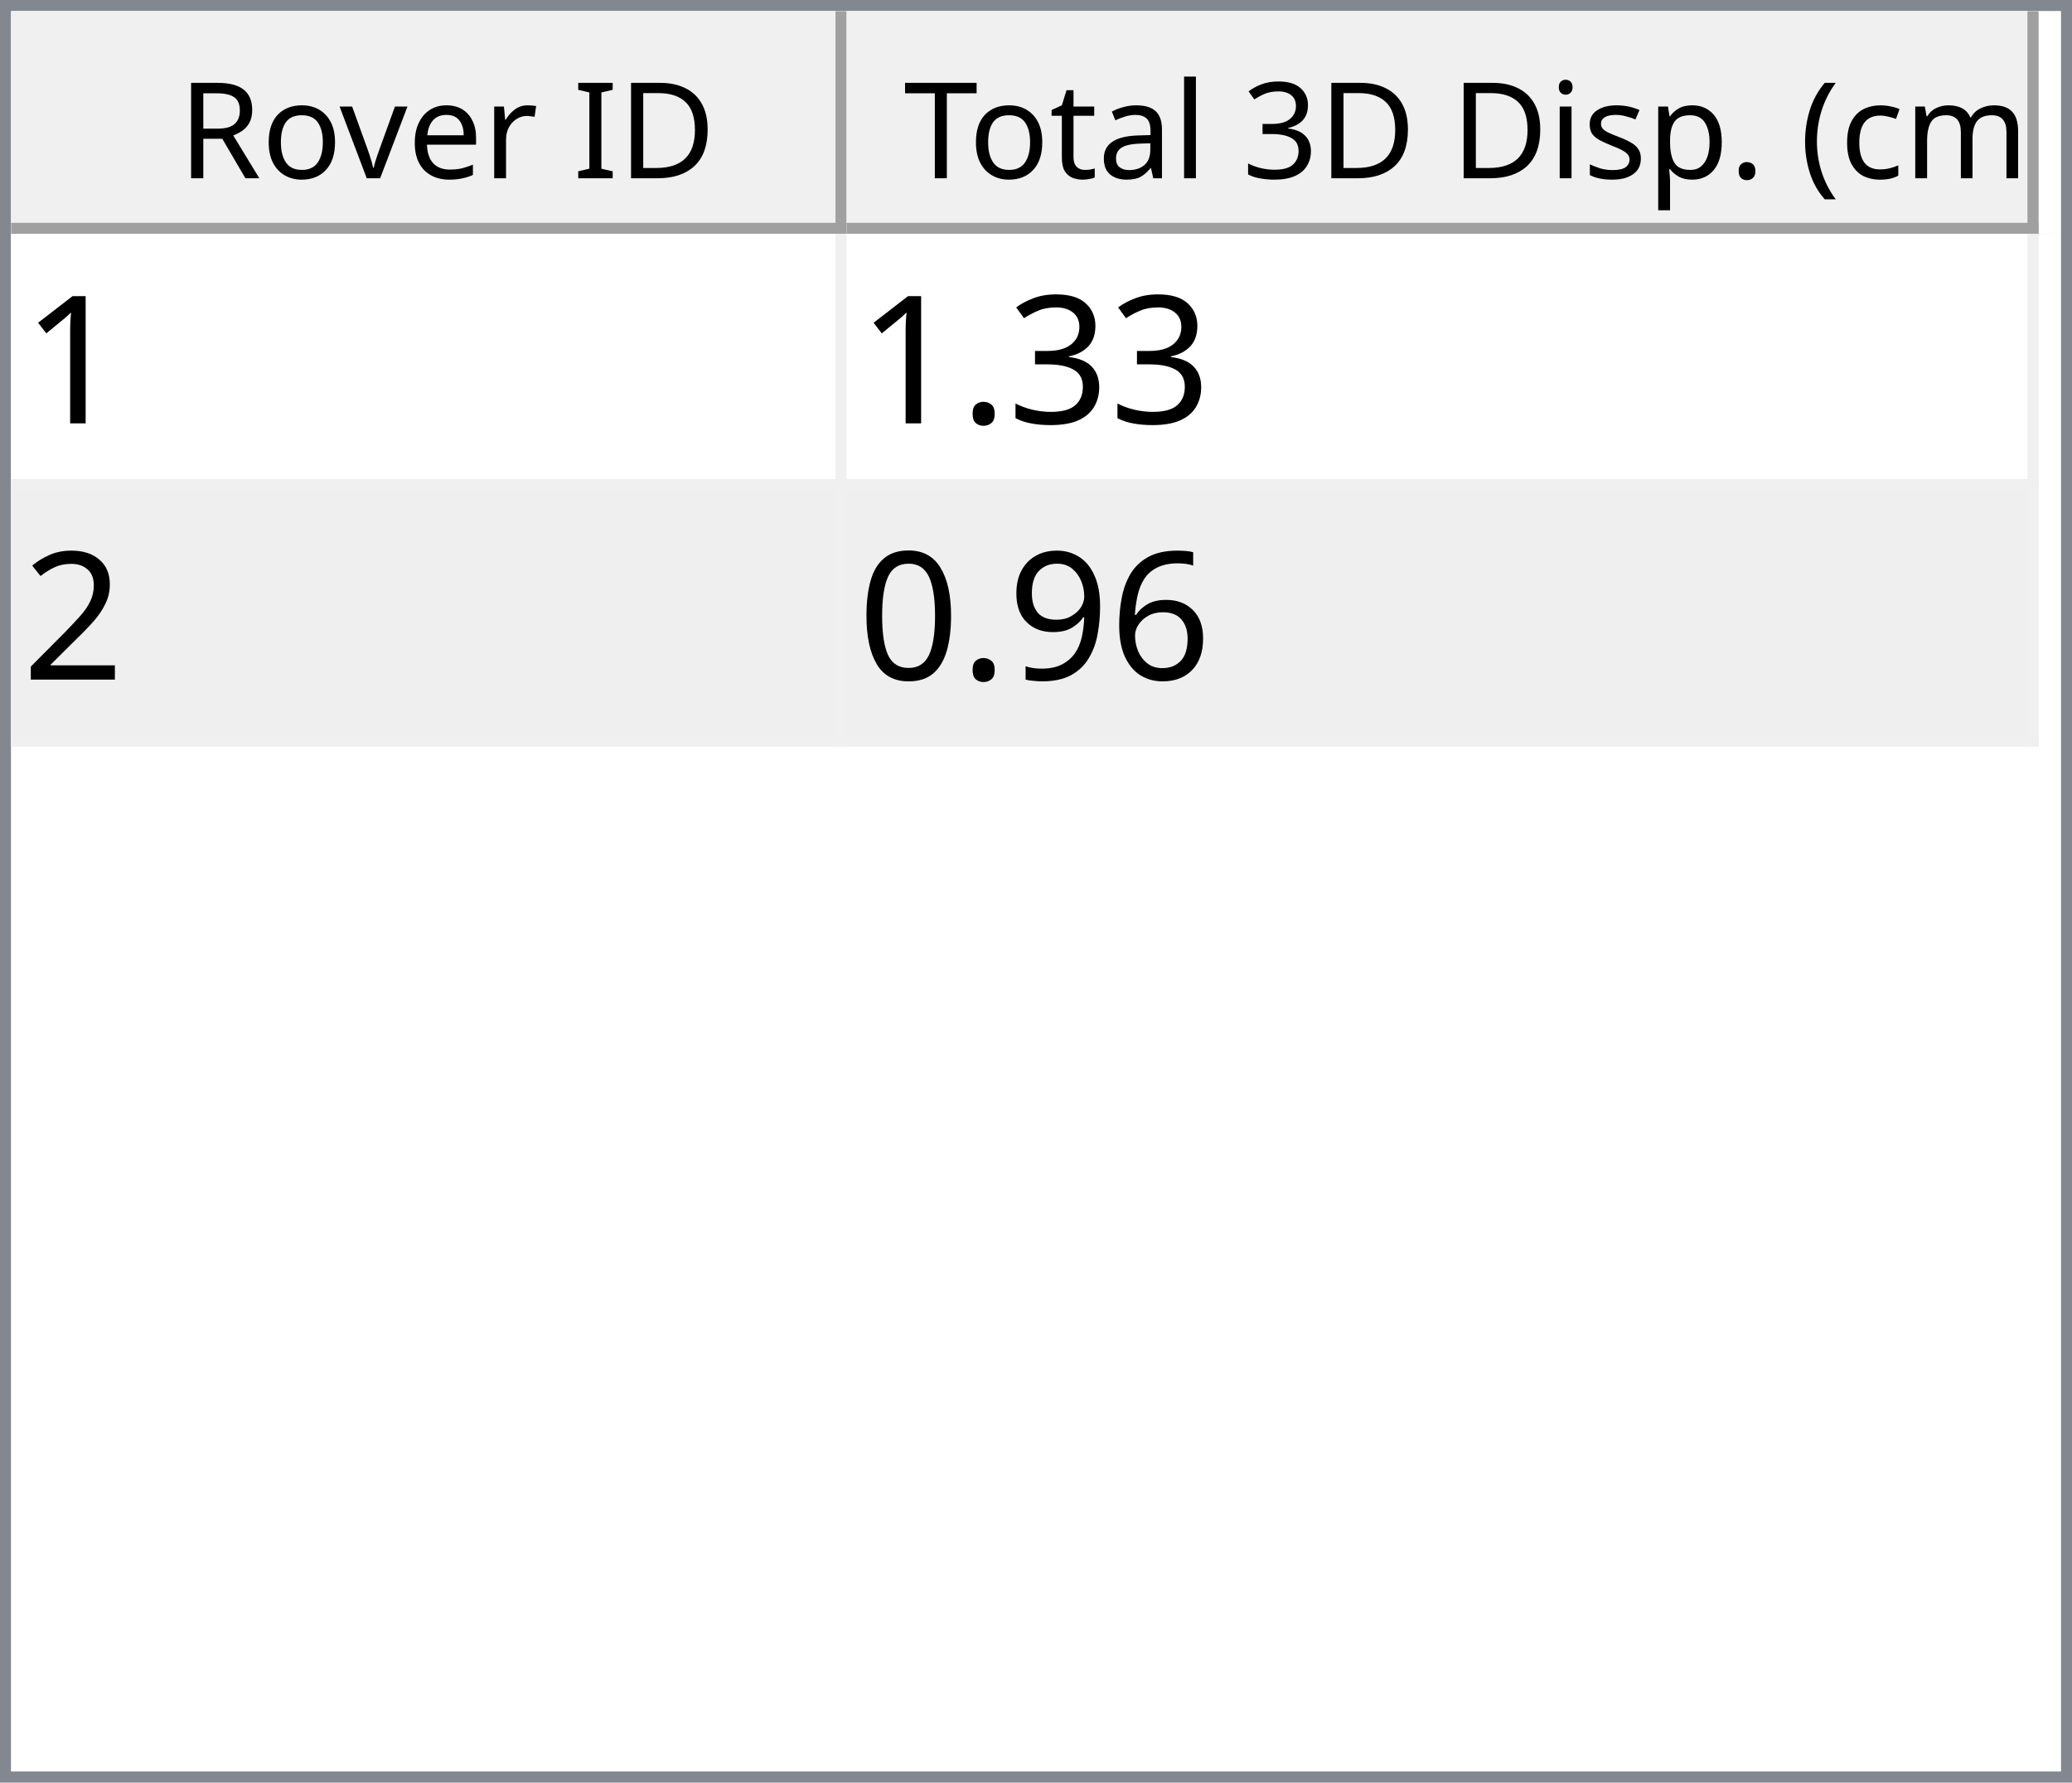
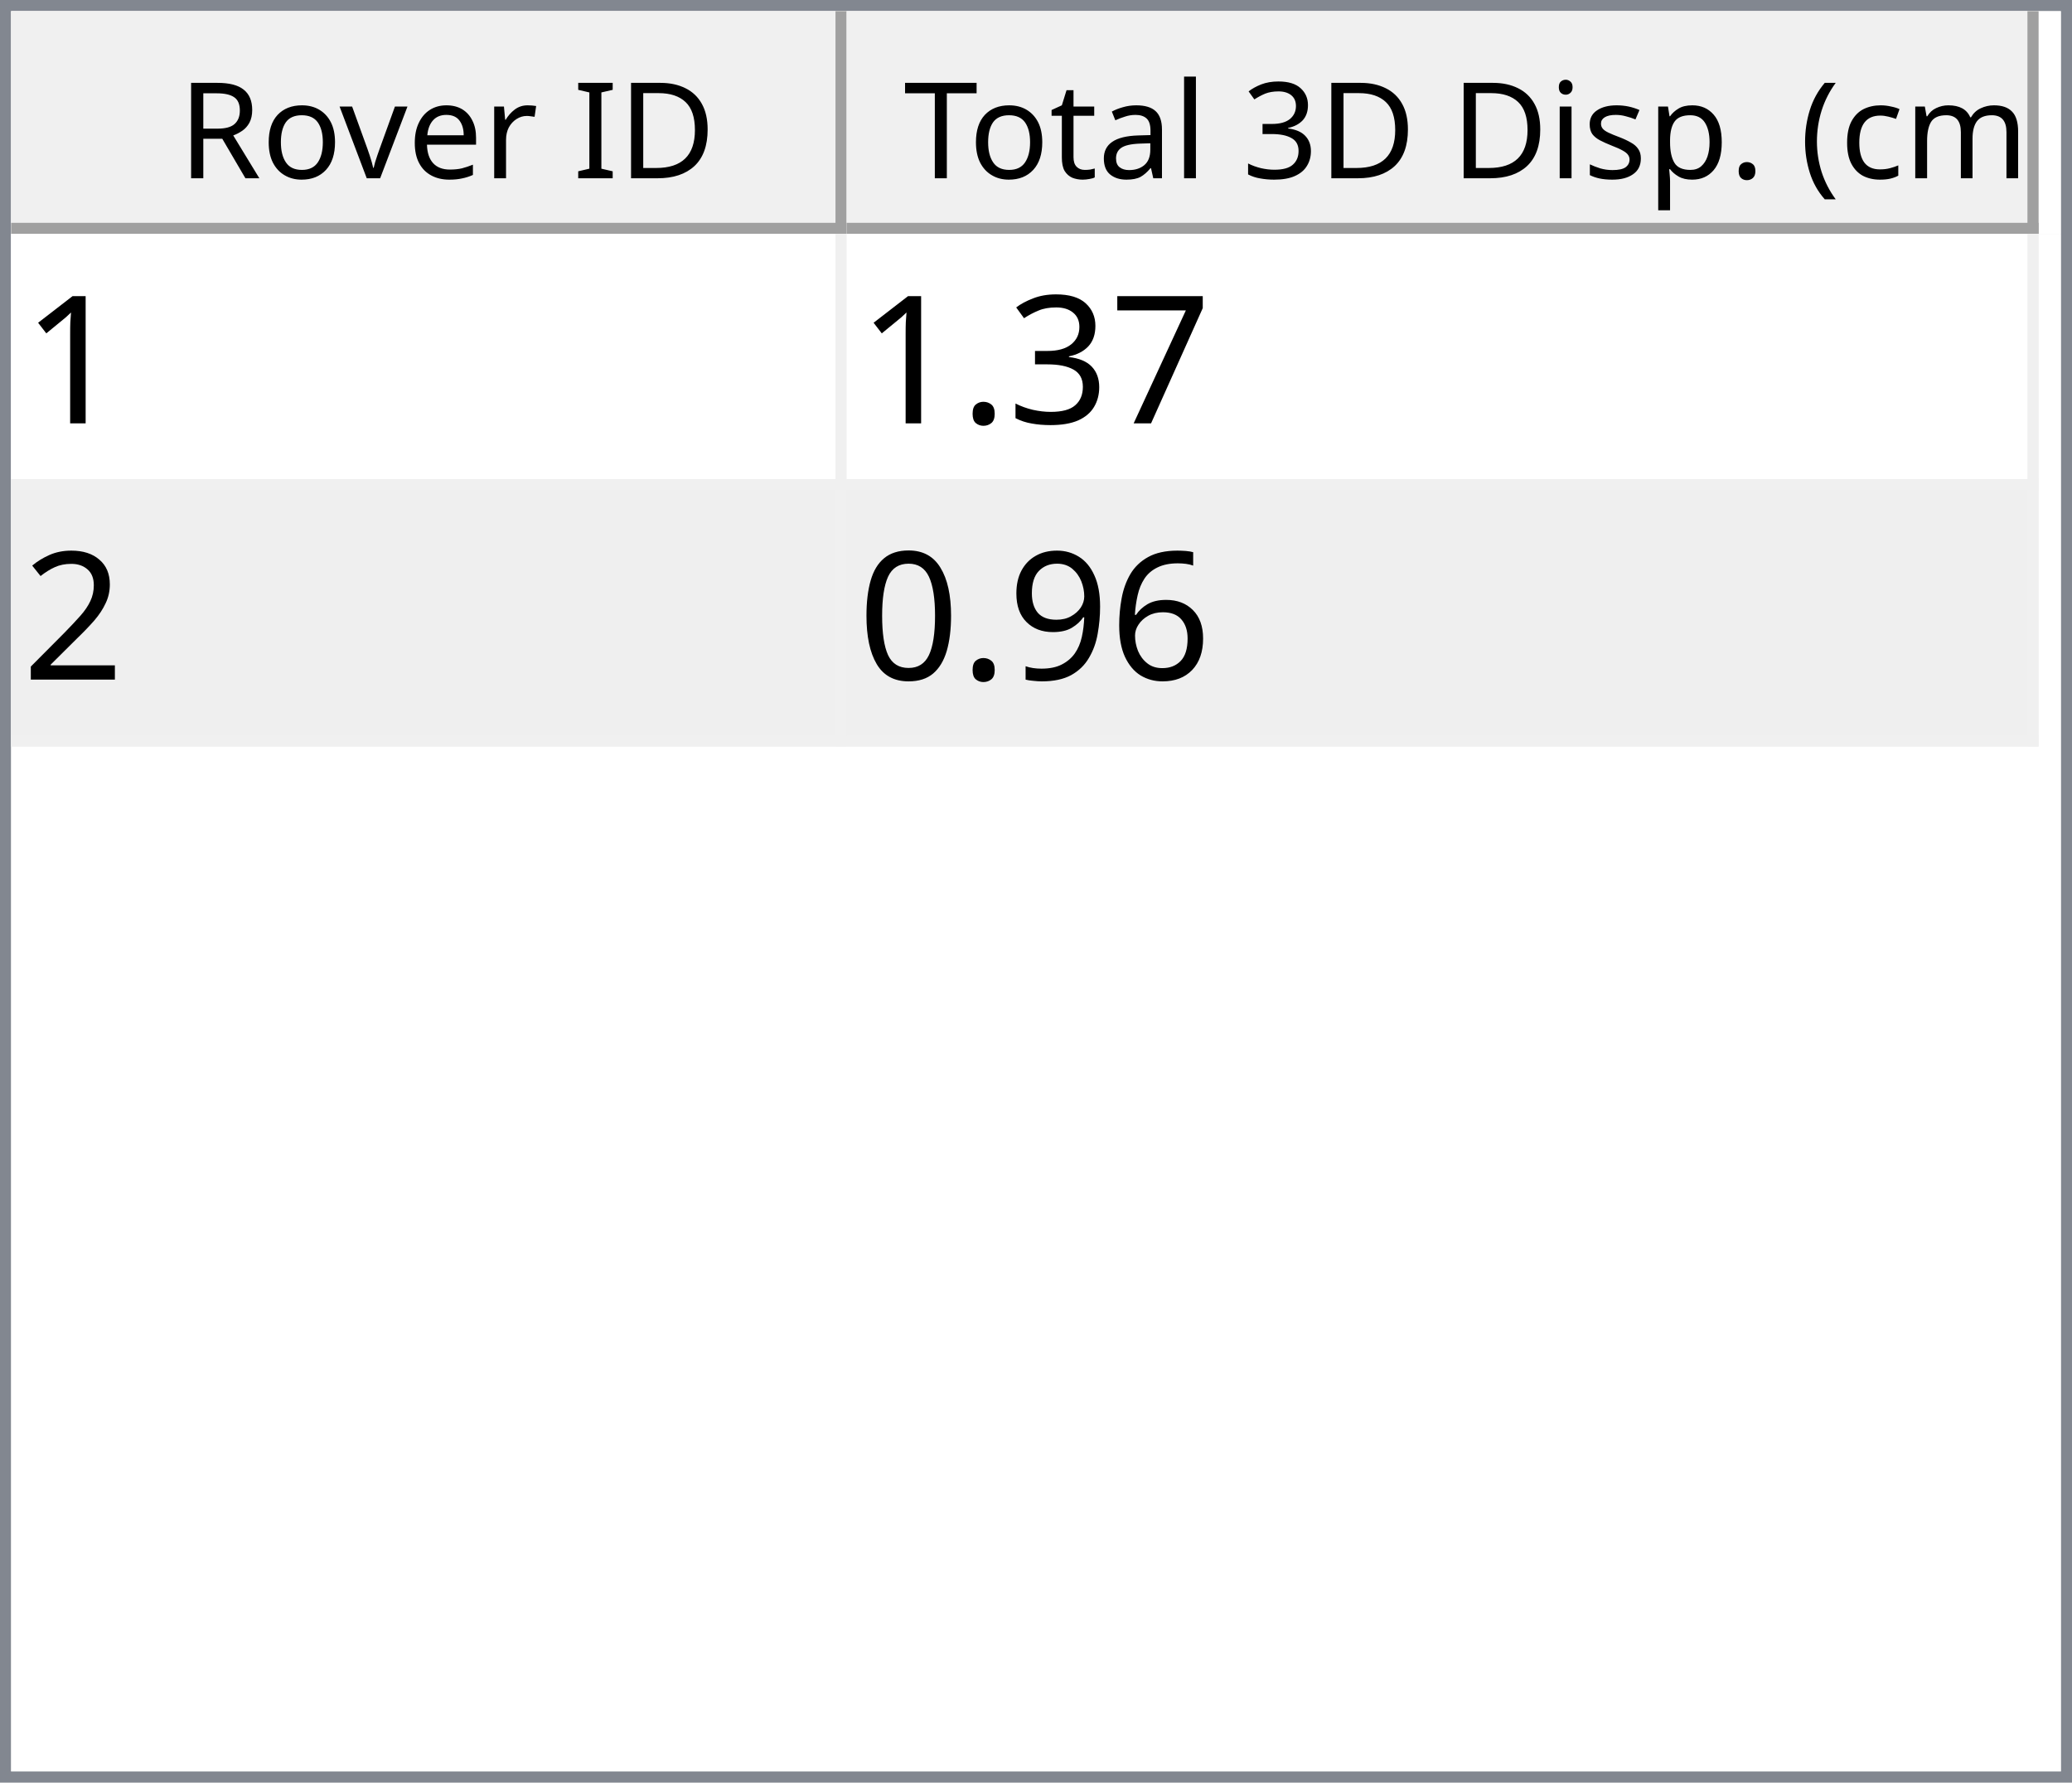
<svg xmlns="http://www.w3.org/2000/svg" style="fill-opacity:1; color-rendering:auto; color-interpolation:auto; text-rendering:auto; stroke:black; stroke-linecap:square; stroke-miterlimit:10; shape-rendering:auto; stroke-opacity:1; fill:black; stroke-dasharray:none; font-weight:normal; stroke-width:1; font-family:'Dialog'; font-style:normal; stroke-linejoin:miter; font-size:12px; stroke-dashoffset:0; image-rendering:auto;" width="186" height="160">
  <defs id="genericDefs" />
  <g>
    <defs id="defs1">
      <clipPath clipPathUnits="userSpaceOnUse" id="clipPath1">
        <path d="M0 0 L186 0 L186 160 L0 160 L0 0 Z" />
      </clipPath>
      <clipPath clipPathUnits="userSpaceOnUse" id="clipPath2">
        <path d="M0 0 L0 160 L186 160 L186 0 Z" />
      </clipPath>
      <clipPath clipPathUnits="userSpaceOnUse" id="clipPath3">
        <path d="M0 0 L0 20 L184 20 L184 0 Z" />
      </clipPath>
      <clipPath clipPathUnits="userSpaceOnUse" id="clipPath4">
        <path d="M0 0 L0 20 L75 20 L75 0 Z" />
      </clipPath>
      <clipPath clipPathUnits="userSpaceOnUse" id="clipPath5">
        <path d="M1 1 L1 19 L74 19 L74 1 Z" />
      </clipPath>
      <clipPath clipPathUnits="userSpaceOnUse" id="clipPath6">
        <path d="M0 0 L0 18 L73 18 L73 0 Z" />
      </clipPath>
      <clipPath clipPathUnits="userSpaceOnUse" id="clipPath7">
        <path d="M-0.5 -0.5 L-0.5 19.5 L74.5 19.5 L74.5 -0.5 Z" />
      </clipPath>
      <clipPath clipPathUnits="userSpaceOnUse" id="clipPath8">
        <path d="M0 0 L0 20 L107 20 L107 0 Z" />
      </clipPath>
      <clipPath clipPathUnits="userSpaceOnUse" id="clipPath9">
        <path d="M1 1 L1 19 L106 19 L106 1 Z" />
      </clipPath>
      <clipPath clipPathUnits="userSpaceOnUse" id="clipPath10">
        <path d="M0 0 L0 18 L105 18 L105 0 Z" />
      </clipPath>
      <clipPath clipPathUnits="userSpaceOnUse" id="clipPath11">
        <path d="M-0.5 -0.5 L-0.5 19.5 L106.5 19.5 L106.5 -0.5 Z" />
      </clipPath>
      <clipPath clipPathUnits="userSpaceOnUse" id="clipPath12">
        <path d="M0 0 L0 138 L184 138 L184 0 Z" />
      </clipPath>
      <clipPath clipPathUnits="userSpaceOnUse" id="clipPath13">
        <path d="M0 0 L0 46 L182 46 L182 0 Z" />
      </clipPath>
      <clipPath clipPathUnits="userSpaceOnUse" id="clipPath14">
        <path d="M-0.5 -0.5 L-0.5 45.5 L181.5 45.5 L181.5 -0.5 Z" />
      </clipPath>
      <clipPath clipPathUnits="userSpaceOnUse" id="clipPath15">
        <path d="M0 0 L0 22 L74 22 L74 0 Z" />
      </clipPath>
      <clipPath clipPathUnits="userSpaceOnUse" id="clipPath16">
        <path d="M0 0 L0 22 L106 22 L106 0 Z" />
      </clipPath>
      <font horiz-adv-x="64.551" id="font1">
        <font-face ascent="107.91" descent="25.098" units-per-em="100" style="font-style:normal; font-family:Segoe UI; font-weight:normal;" />
        <missing-glyph horiz-adv-x="64.551" d="M8.109 0 L8.109 68.266 L56.453 68.266 L56.453 0 L8.109 0 ZM15.328 7.234 L49.219 7.234 L49.219 61.031 L15.328 61.031 L15.328 7.234 Z" />
        <glyph unicode="D" horiz-adv-x="70.117" d="M9.188 0 L9.188 70.016 L28.516 70.016 Q65.531 70.016 65.531 35.891 Q65.531 19.672 55.25 9.836 Q44.969 0 27.734 0 L9.188 0 ZM17.391 62.594 L17.391 7.422 L27.828 7.422 Q41.609 7.422 49.273 14.797 Q56.938 22.172 56.938 35.688 Q56.938 62.594 28.328 62.594 L17.391 62.594 Z" />
        <glyph unicode="I" horiz-adv-x="26.611" d="M17.391 0 L9.188 0 L9.188 70.016 L17.391 70.016 L17.391 0 Z" />
        <glyph unicode=" " horiz-adv-x="27.393" d="" />
        <glyph unicode="r" horiz-adv-x="34.766" d="M34.188 41.891 Q32.078 43.5 28.125 43.5 Q23 43.5 19.555 38.672 Q16.109 33.844 16.109 25.484 L16.109 0 L8.109 0 L8.109 50 L16.109 50 L16.109 39.703 L16.312 39.703 Q18.016 44.969 21.531 47.922 Q25.047 50.875 29.391 50.875 Q32.516 50.875 34.188 50.203 L34.188 41.891 Z" />
        <glyph unicode="e" horiz-adv-x="52.295" d="M48.297 23 L12.984 23 Q13.188 14.656 17.484 10.109 Q21.781 5.562 29.297 5.562 Q37.75 5.562 44.828 11.141 L44.828 3.609 Q38.234 -1.172 27.391 -1.172 Q16.797 -1.172 10.742 5.641 Q4.688 12.453 4.688 24.812 Q4.688 36.469 11.305 43.82 Q17.922 51.172 27.734 51.172 Q37.547 51.172 42.922 44.828 Q48.297 38.484 48.297 27.203 L48.297 23 ZM40.094 29.781 Q40.047 36.719 36.75 40.578 Q33.453 44.438 27.594 44.438 Q21.922 44.438 17.969 40.383 Q14.016 36.328 13.094 29.781 L40.094 29.781 Z" />
        <glyph unicode="v" horiz-adv-x="47.9" d="M47.406 50 L27.484 0 L19.625 0 L0.688 50 L9.469 50 L22.172 13.672 Q23.578 9.672 23.922 6.688 L24.125 6.688 Q24.609 10.453 25.688 13.484 L38.969 50 L47.406 50 Z" />
        <glyph unicode="o" horiz-adv-x="58.594" d="M29 -1.172 Q17.922 -1.172 11.305 5.836 Q4.688 12.844 4.688 24.422 Q4.688 37.016 11.57 44.094 Q18.453 51.172 30.172 51.172 Q41.359 51.172 47.633 44.289 Q53.906 37.406 53.906 25.203 Q53.906 13.234 47.141 6.031 Q40.375 -1.172 29 -1.172 ZM29.594 44.438 Q21.875 44.438 17.383 39.188 Q12.891 33.938 12.891 24.703 Q12.891 15.828 17.43 10.695 Q21.969 5.562 29.594 5.562 Q37.359 5.562 41.531 10.594 Q45.703 15.625 45.703 24.906 Q45.703 34.281 41.531 39.359 Q37.359 44.438 29.594 44.438 Z" />
        <glyph unicode="R" horiz-adv-x="59.814" d="M59.375 0 L49.609 0 L37.891 19.625 Q36.281 22.359 34.766 24.289 Q33.25 26.219 31.664 27.438 Q30.078 28.656 28.25 29.219 Q26.422 29.781 24.125 29.781 L17.391 29.781 L17.391 0 L9.188 0 L9.188 70.016 L30.078 70.016 Q34.672 70.016 38.555 68.867 Q42.438 67.719 45.289 65.375 Q48.141 63.031 49.758 59.547 Q51.375 56.062 51.375 51.375 Q51.375 47.703 50.273 44.656 Q49.172 41.609 47.148 39.211 Q45.125 36.812 42.266 35.133 Q39.406 33.453 35.844 32.516 L35.844 32.328 Q37.594 31.547 38.891 30.547 Q40.188 29.547 41.359 28.18 Q42.531 26.812 43.68 25.078 Q44.828 23.344 46.234 21.047 L59.375 0 ZM17.391 62.594 L17.391 37.203 L28.516 37.203 Q31.594 37.203 34.203 38.133 Q36.812 39.062 38.719 40.797 Q40.625 42.531 41.703 45.047 Q42.781 47.562 42.781 50.688 Q42.781 56.297 39.141 59.445 Q35.5 62.594 28.609 62.594 L17.391 62.594 Z" />
        <glyph unicode=")" horiz-adv-x="30.176" d="M8.297 -15.922 L1.172 -15.922 Q16.406 2.344 16.406 26.812 Q16.406 51.469 1.078 70.016 L8.297 70.016 Q23.531 52.156 23.531 26.703 Q23.531 1.375 8.297 -15.922 Z" />
        <glyph unicode="m" horiz-adv-x="86.133" d="M79.109 0 L71.094 0 L71.094 28.719 Q71.094 37.016 68.531 40.727 Q65.969 44.438 59.906 44.438 Q54.781 44.438 51.195 39.75 Q47.609 35.062 47.609 28.516 L47.609 0 L39.594 0 L39.594 29.688 Q39.594 44.438 28.219 44.438 Q22.953 44.438 19.531 40.016 Q16.109 35.594 16.109 28.516 L16.109 0 L8.109 0 L8.109 50 L16.109 50 L16.109 42.094 L16.312 42.094 Q21.625 51.172 31.844 51.172 Q36.969 51.172 40.773 48.312 Q44.578 45.453 46 40.828 Q51.562 51.172 62.594 51.172 Q79.109 51.172 79.109 30.812 L79.109 0 Z" />
        <glyph unicode="c" horiz-adv-x="46.191" d="M42.188 2.297 Q36.422 -1.172 28.516 -1.172 Q17.828 -1.172 11.258 5.789 Q4.688 12.75 4.688 23.828 Q4.688 36.188 11.766 43.68 Q18.844 51.172 30.672 51.172 Q37.25 51.172 42.281 48.734 L42.281 40.531 Q36.719 44.438 30.375 44.438 Q22.703 44.438 17.797 38.945 Q12.891 33.453 12.891 24.516 Q12.891 15.719 17.508 10.641 Q22.125 5.562 29.891 5.562 Q36.422 5.562 42.188 9.906 L42.188 2.297 Z" />
        <glyph unicode="(" horiz-adv-x="30.176" d="M29.109 -15.922 L21.969 -15.922 Q6.844 1.375 6.844 26.703 Q6.844 52.156 21.969 70.016 L29.203 70.016 Q13.875 51.469 13.875 26.812 Q13.875 2.344 29.109 -15.922 Z" />
        <glyph unicode="." horiz-adv-x="21.68" d="M10.891 -1.078 Q8.641 -1.078 7.055 0.539 Q5.469 2.156 5.469 4.391 Q5.469 6.641 7.055 8.273 Q8.641 9.906 10.891 9.906 Q13.188 9.906 14.797 8.273 Q16.406 6.641 16.406 4.391 Q16.406 2.156 14.797 0.539 Q13.188 -1.078 10.891 -1.078 Z" />
        <glyph unicode="p" horiz-adv-x="58.789" d="M16.312 7.234 L16.109 7.234 L16.109 -23 L8.109 -23 L8.109 50 L16.109 50 L16.109 41.219 L16.312 41.219 Q22.219 51.172 33.594 51.172 Q43.266 51.172 48.688 44.461 Q54.109 37.75 54.109 26.469 Q54.109 13.922 48 6.375 Q41.891 -1.172 31.297 -1.172 Q21.578 -1.172 16.312 7.234 ZM16.109 27.391 L16.109 20.406 Q16.109 14.203 20.141 9.883 Q24.172 5.562 30.375 5.562 Q37.641 5.562 41.773 11.133 Q45.906 16.703 45.906 26.609 Q45.906 34.969 42.047 39.703 Q38.188 44.438 31.594 44.438 Q24.609 44.438 20.359 39.578 Q16.109 34.719 16.109 27.391 Z" />
        <glyph unicode="s" horiz-adv-x="42.432" d="M5.078 1.812 L5.078 10.406 Q11.625 5.562 19.484 5.562 Q30.031 5.562 30.031 12.594 Q30.031 14.594 29.125 15.992 Q28.219 17.391 26.68 18.461 Q25.141 19.531 23.07 20.383 Q21 21.234 18.609 22.172 Q15.281 23.484 12.766 24.828 Q10.25 26.172 8.57 27.859 Q6.891 29.547 6.031 31.695 Q5.172 33.844 5.172 36.719 Q5.172 40.234 6.789 42.945 Q8.406 45.656 11.086 47.484 Q13.766 49.312 17.211 50.242 Q20.656 51.172 24.312 51.172 Q30.812 51.172 35.938 48.922 L35.938 40.828 Q30.422 44.438 23.25 44.438 Q21 44.438 19.195 43.922 Q17.391 43.406 16.094 42.477 Q14.797 41.547 14.086 40.258 Q13.375 38.969 13.375 37.406 Q13.375 35.453 14.086 34.133 Q14.797 32.812 16.164 31.789 Q17.531 30.766 19.484 29.938 Q21.438 29.109 23.922 28.125 Q27.25 26.859 29.883 25.516 Q32.516 24.172 34.375 22.484 Q36.234 20.797 37.234 18.602 Q38.234 16.406 38.234 13.375 Q38.234 9.672 36.602 6.938 Q34.969 4.203 32.234 2.398 Q29.5 0.594 25.93 -0.289 Q22.359 -1.172 18.453 -1.172 Q10.75 -1.172 5.078 1.812 Z" />
        <glyph unicode="i" horiz-adv-x="24.219" d="M12.203 62.703 Q10.062 62.703 8.547 64.164 Q7.031 65.625 7.031 67.875 Q7.031 70.125 8.547 71.609 Q10.062 73.094 12.203 73.094 Q14.406 73.094 15.945 71.609 Q17.484 70.125 17.484 67.875 Q17.484 65.719 15.945 64.211 Q14.406 62.703 12.203 62.703 ZM16.109 0 L8.109 0 L8.109 50 L16.109 50 L16.109 0 Z" />
        <glyph unicode="3" horiz-adv-x="53.906" d="M46.531 19.828 Q46.531 15.094 44.75 11.211 Q42.969 7.328 39.719 4.57 Q36.469 1.812 31.93 0.297 Q27.391 -1.219 21.922 -1.219 Q11.922 -1.219 6 2.594 L6 11.188 Q13.094 5.609 22.219 5.609 Q25.875 5.609 28.828 6.539 Q31.781 7.469 33.906 9.227 Q36.031 10.984 37.18 13.477 Q38.328 15.969 38.328 19.094 Q38.328 32.812 18.797 32.812 L12.984 32.812 L12.984 39.594 L18.5 39.594 Q35.797 39.594 35.797 52.484 Q35.797 64.406 22.609 64.406 Q15.188 64.406 8.688 59.422 L8.688 67.188 Q15.375 71.188 24.609 71.188 Q29 71.188 32.57 69.969 Q36.141 68.75 38.68 66.555 Q41.219 64.359 42.609 61.281 Q44 58.203 44 54.5 Q44 40.672 30.031 36.719 L30.031 36.531 Q33.594 36.141 36.625 34.797 Q39.656 33.453 41.852 31.305 Q44.047 29.156 45.289 26.25 Q46.531 23.344 46.531 19.828 Z" />
        <glyph unicode="l" horiz-adv-x="24.219" d="M16.109 0 L8.109 0 L8.109 74.031 L16.109 74.031 L16.109 0 Z" />
        <glyph unicode="a" horiz-adv-x="50.879" d="M43.891 0 L35.891 0 L35.891 7.812 L35.688 7.812 Q30.469 -1.172 20.312 -1.172 Q12.844 -1.172 8.617 2.781 Q4.391 6.734 4.391 13.281 Q4.391 27.297 20.906 29.594 L35.891 31.688 Q35.891 44.438 25.594 44.438 Q16.547 44.438 9.281 38.281 L9.281 46.484 Q16.656 51.172 26.266 51.172 Q43.891 51.172 43.891 32.516 L43.891 0 ZM35.891 25.297 L23.828 23.641 Q18.266 22.859 15.43 20.875 Q12.594 18.891 12.594 13.875 Q12.594 10.203 15.211 7.883 Q17.828 5.562 22.172 5.562 Q28.125 5.562 32.008 9.742 Q35.891 13.922 35.891 20.312 L35.891 25.297 Z" />
        <glyph unicode="t" horiz-adv-x="33.887" d="M31.297 0.484 Q28.469 -1.078 23.828 -1.078 Q10.688 -1.078 10.688 13.578 L10.688 43.172 L2.094 43.172 L2.094 50 L10.688 50 L10.688 62.203 L18.703 64.797 L18.703 50 L31.297 50 L31.297 43.172 L18.703 43.172 L18.703 14.984 Q18.703 9.969 20.414 7.82 Q22.125 5.672 26.078 5.672 Q29.109 5.672 31.297 7.328 L31.297 0.484 Z" />
        <glyph unicode="T" horiz-adv-x="52.393" d="M50.594 62.594 L30.375 62.594 L30.375 0 L22.172 0 L22.172 62.594 L2 62.594 L2 70.016 L50.594 70.016 L50.594 62.594 Z" />
      </font>
      <font horiz-adv-x="75.0" id="font2">
        <font-face ascent="100.537" descent="21.973" units-per-em="100" style="font-style:normal; font-family:sans-serif; font-weight:normal;" />
        <missing-glyph horiz-adv-x="75.0" d="M12.5 0 L12.5 62.5 L62.5 62.5 L62.5 0 L12.5 0 ZM14.062 1.562 L60.938 1.562 L60.938 60.938 L14.062 60.938 L14.062 1.562 Z" />
        <glyph unicode="1" horiz-adv-x="55.615" d="M37.25 0 L28.469 0 L28.469 56 Q25.297 52.984 20.141 49.953 Q14.984 46.922 10.891 45.406 L10.891 53.906 Q18.266 57.375 23.781 62.305 Q29.297 67.234 31.594 71.875 L37.25 71.875 L37.25 0 Z" />
+         <glyph unicode="7" horiz-adv-x="55.615" d="M4.734 62.203 L4.734 70.656 L51.078 70.656 L51.078 63.812 Q44.234 56.547 37.523 44.484 Q30.812 32.422 27.156 19.672 Q24.516 10.688 23.781 0 L14.75 0 Q14.891 8.453 18.062 20.414 Q21.234 32.375 27.172 43.484 Q33.109 54.594 39.797 62.203 L4.734 62.203 Z" />
        <glyph unicode="3" horiz-adv-x="55.615" d="M4.203 18.891 L12.984 20.062 Q14.5 12.594 18.141 9.297 Q21.781 6 27 6 Q33.203 6 37.477 10.297 Q41.75 14.594 41.75 20.953 Q41.75 27 37.797 30.93 Q33.844 34.859 27.734 34.859 Q25.25 34.859 21.531 33.891 L22.516 41.609 Q23.391 41.5 23.922 41.5 Q29.547 41.5 34.039 44.43 Q38.531 47.359 38.531 53.469 Q38.531 58.297 35.258 61.477 Q31.984 64.656 26.812 64.656 Q21.688 64.656 18.266 61.43 Q14.844 58.203 13.875 51.766 L5.078 53.328 Q6.688 62.156 12.398 67.016 Q18.109 71.875 26.609 71.875 Q32.469 71.875 37.398 69.359 Q42.328 66.844 44.945 62.5 Q47.562 58.156 47.562 53.266 Q47.562 48.641 45.07 44.828 Q42.578 41.016 37.703 38.766 Q44.047 37.312 47.562 32.695 Q51.078 28.078 51.078 21.141 Q51.078 11.766 44.242 5.25 Q37.406 -1.266 26.953 -1.266 Q17.531 -1.266 11.305 4.352 Q5.078 9.969 4.203 18.891 Z" />
        <glyph unicode="." horiz-adv-x="27.783" d="M9.078 0 L9.078 10.016 L19.094 10.016 L19.094 0 L9.078 0 Z" />
        <glyph unicode="2" horiz-adv-x="55.615" d="M50.344 8.453 L50.344 0 L3.031 0 Q2.938 3.172 4.047 6.109 Q5.859 10.938 9.836 15.625 Q13.812 20.312 21.344 26.469 Q33.016 36.031 37.117 41.625 Q41.219 47.219 41.219 52.203 Q41.219 57.422 37.477 61.008 Q33.734 64.594 27.734 64.594 Q21.391 64.594 17.578 60.789 Q13.766 56.984 13.719 50.25 L4.688 51.172 Q5.609 61.281 11.664 66.578 Q17.719 71.875 27.938 71.875 Q38.234 71.875 44.242 66.164 Q50.25 60.453 50.25 52 Q50.25 47.703 48.492 43.555 Q46.734 39.406 42.656 34.812 Q38.578 30.219 29.109 22.219 Q21.188 15.578 18.945 13.211 Q16.703 10.844 15.234 8.453 L50.344 8.453 Z" />
        <glyph unicode="6" horiz-adv-x="55.615" d="M49.75 54.047 L41.016 53.375 Q39.844 58.547 37.703 60.891 Q34.125 64.656 28.906 64.656 Q24.703 64.656 21.531 62.312 Q17.391 59.281 14.992 53.469 Q12.594 47.656 12.5 36.922 Q15.672 41.75 20.266 44.094 Q24.859 46.438 29.891 46.438 Q38.672 46.438 44.852 39.969 Q51.031 33.5 51.031 23.25 Q51.031 16.5 48.125 10.719 Q45.219 4.938 40.141 1.859 Q35.062 -1.219 28.609 -1.219 Q17.625 -1.219 10.695 6.859 Q3.766 14.938 3.766 33.5 Q3.766 54.25 11.422 63.672 Q18.109 71.875 29.438 71.875 Q37.891 71.875 43.289 67.141 Q48.688 62.406 49.75 54.047 ZM13.875 23.188 Q13.875 18.656 15.797 14.508 Q17.719 10.359 21.188 8.18 Q24.656 6 28.469 6 Q34.031 6 38.039 10.492 Q42.047 14.984 42.047 22.703 Q42.047 30.125 38.086 34.398 Q34.125 38.672 28.125 38.672 Q22.172 38.672 18.023 34.398 Q13.875 30.125 13.875 23.188 Z" />
        <glyph unicode="9" horiz-adv-x="55.615" d="M5.469 16.547 L13.922 17.328 Q14.984 11.375 18.016 8.688 Q21.047 6 25.781 6 Q29.828 6 32.883 7.859 Q35.938 9.719 37.891 12.82 Q39.844 15.922 41.164 21.195 Q42.484 26.469 42.484 31.938 Q42.484 32.516 42.438 33.688 Q39.797 29.5 35.234 26.883 Q30.672 24.266 25.344 24.266 Q16.453 24.266 10.305 30.711 Q4.156 37.156 4.156 47.703 Q4.156 58.594 10.578 65.234 Q17 71.875 26.656 71.875 Q33.641 71.875 39.43 68.117 Q45.219 64.359 48.219 57.398 Q51.219 50.438 51.219 37.25 Q51.219 23.531 48.242 15.406 Q45.266 7.281 39.383 3.031 Q33.5 -1.219 25.594 -1.219 Q17.188 -1.219 11.867 3.445 Q6.547 8.109 5.469 16.547 ZM41.453 48.141 Q41.453 55.719 37.43 60.156 Q33.406 64.594 27.734 64.594 Q21.875 64.594 17.531 59.812 Q13.188 55.031 13.188 47.406 Q13.188 40.578 17.312 36.305 Q21.438 32.031 27.484 32.031 Q33.594 32.031 37.523 36.305 Q41.453 40.578 41.453 48.141 Z" />
        <glyph unicode="0" horiz-adv-x="55.615" d="M4.156 35.297 Q4.156 48 6.766 55.742 Q9.375 63.484 14.523 67.68 Q19.672 71.875 27.484 71.875 Q33.25 71.875 37.594 69.555 Q41.938 67.234 44.773 62.867 Q47.609 58.5 49.219 52.227 Q50.828 45.953 50.828 35.297 Q50.828 22.703 48.242 14.969 Q45.656 7.234 40.508 3.008 Q35.359 -1.219 27.484 -1.219 Q17.141 -1.219 11.234 6.203 Q4.156 15.141 4.156 35.297 ZM13.188 35.297 Q13.188 17.672 17.312 11.836 Q21.438 6 27.484 6 Q33.547 6 37.672 11.859 Q41.797 17.719 41.797 35.297 Q41.797 52.984 37.672 58.789 Q33.547 64.594 27.391 64.594 Q21.344 64.594 17.719 59.469 Q13.188 52.938 13.188 35.297 Z" />
      </font>
    </defs>
    <g style="fill:white; stroke:white;">
      <rect x="0" y="0" width="186" style="clip-path:url(#clipPath1); stroke:none;" height="160" />
    </g>
    <g style="fill:white; text-rendering:optimizeSpeed; color-rendering:optimizeSpeed; image-rendering:optimizeSpeed; shape-rendering:crispEdges; stroke:white; color-interpolation:sRGB;">
      <rect x="0" width="186" height="160" y="0" style="stroke:none;" />
      <path style="stroke:none;" d="M0 160 L186 160 L186 0 L0 0 Z" />
    </g>
    <g style="fill:rgb(240,240,240); font-family:'Segoe UI'; stroke:rgb(240,240,240);">
      <rect x="0" y="0" width="186" style="clip-path:url(#clipPath2); stroke:none;" height="160" />
    </g>
    <g style="fill:rgb(130,135,144); font-family:'Segoe UI'; stroke:rgb(130,135,144);">
      <path d="M0 0 L186 0 L186 160 L0 160 L0 0 ZM1 1 L185 1 L185 159 L1 159 L1 1 Z" style="fill-rule:evenodd; clip-path:url(#clipPath2); stroke:none;" />
    </g>
    <g style="fill:white; font-family:'Segoe UI'; stroke:white;" transform="translate(1,1)">
      <rect x="0" y="0" width="184" style="clip-path:url(#clipPath3); stroke:none;" height="20" />
    </g>
    <g style="fill:rgb(240,240,240); font-family:'Segoe UI'; stroke:rgb(240,240,240);" transform="translate(1,1)">
      <rect x="0" y="0" width="75" style="clip-path:url(#clipPath4); stroke:none;" height="20" />
    </g>
    <g style="font-family:'Segoe UI';" transform="translate(2,2)">
      <text x="14" xml:space="preserve" y="14" style="clip-path:url(#clipPath6); stroke:none;">Rover ID</text>
    </g>
    <g style="fill:rgb(160,160,160); font-family:'Segoe UI'; stroke:rgb(160,160,160); stroke-linejoin:bevel;" transform="translate(1.5,1.5)">
      <line x1="74" x2="74" y1="0" style="fill:none; clip-path:url(#clipPath7);" y2="19" />
    </g>
    <g style="fill:rgb(160,160,160); font-family:'Segoe UI'; stroke:rgb(160,160,160); stroke-linejoin:bevel;" transform="matrix(1,0,0,1,1,1) translate(0.5,0.5)">
      <line x1="0" x2="74" y1="19" style="fill:none; clip-path:url(#clipPath7);" y2="19" />
    </g>
    <g style="fill:rgb(240,240,240); font-family:'Segoe UI'; stroke:rgb(240,240,240);" transform="translate(76,1)">
      <rect x="0" y="0" width="107" style="clip-path:url(#clipPath8); stroke:none;" height="20" />
    </g>
    <g style="font-family:'Segoe UI';" transform="translate(77,2)">
      <text x="1" xml:space="preserve" y="14" style="clip-path:url(#clipPath10); stroke:none;"> Total 3D Disp. (cm)</text>
    </g>
    <g style="fill:rgb(160,160,160); font-family:'Segoe UI'; stroke:rgb(160,160,160); stroke-linejoin:bevel;" transform="translate(76.5,1.5)">
      <line x1="106" x2="106" y1="0" style="fill:none; clip-path:url(#clipPath11);" y2="19" />
    </g>
    <g style="fill:rgb(160,160,160); font-family:'Segoe UI'; stroke:rgb(160,160,160); stroke-linejoin:bevel;" transform="matrix(1,0,0,1,76,1) translate(0.5,0.5)">
      <line x1="0" x2="106" y1="19" style="fill:none; clip-path:url(#clipPath11);" y2="19" />
    </g>
    <g style="fill:white; font-family:'Segoe UI'; stroke:white;" transform="translate(1,21)">
      <rect x="0" y="0" width="184" style="clip-path:url(#clipPath12); stroke:none;" height="138" />
    </g>
    <g style="fill:rgb(240,240,240); font-size:16px; font-family:sans-serif; stroke:rgb(240,240,240);" transform="translate(1,21)">
      <rect x="0" y="0" width="182" style="clip-path:url(#clipPath13); stroke:none;" height="46" />
      <line transform="translate(0.5,0.5)" x1="0" x2="181" y1="22" style="clip-path:url(#clipPath14); fill:none; stroke-linejoin:bevel;" y2="22" />
    </g>
    <g transform="matrix(1,0,0,1,1,21) translate(0.5,0.5)" style="fill:rgb(240,240,240); font-size:16px; font-family:sans-serif; stroke:rgb(240,240,240); stroke-linejoin:bevel;">
      <line x1="0" x2="181" y1="45" style="fill:none; clip-path:url(#clipPath14);" y2="45" />
    </g>
    <g transform="matrix(1,0,0,1,1,21) translate(0.5,0.5)" style="fill:rgb(240,240,240); font-size:16px; font-family:sans-serif; stroke:rgb(240,240,240); stroke-linejoin:bevel;">
      <line x1="74" x2="74" y1="0" style="fill:none; clip-path:url(#clipPath14);" y2="45" />
    </g>
    <g transform="matrix(1,0,0,1,1,21) translate(0.5,0.5)" style="fill:rgb(240,240,240); font-size:16px; font-family:sans-serif; stroke:rgb(240,240,240); stroke-linejoin:bevel;">
      <line x1="181" x2="181" y1="0" style="fill:none; clip-path:url(#clipPath14);" y2="45" />
    </g>
    <g style="fill:white; font-size:16px; font-family:sans-serif; stroke:white;" transform="matrix(1,0,0,1,1,21)">
      <rect x="0" y="0" width="74" style="clip-path:url(#clipPath15); stroke:none;" height="22" />
      <text x="1" y="17" style="fill:black; clip-path:url(#clipPath15); stroke:none;" xml:space="preserve">1</text>
    </g>
    <g style="fill:white; font-size:16px; font-family:sans-serif; stroke:white;" transform="matrix(1,0,0,1,1,21) translate(75,0)">
      <rect x="0" y="0" width="106" style="clip-path:url(#clipPath16); stroke:none;" height="22" />
-       <text x="1" y="17" style="fill:black; clip-path:url(#clipPath16); stroke:none;" xml:space="preserve">1.33</text>
+       <text x="1" y="17" style="fill:black; clip-path:url(#clipPath16); stroke:none;" xml:space="preserve">1.37</text>
    </g>
    <g style="fill:rgb(239,239,239); font-size:16px; font-family:sans-serif; stroke:rgb(239,239,239);" transform="matrix(1,0,0,1,1,21) translate(0,23)">
      <rect x="0" y="0" width="74" style="clip-path:url(#clipPath15); stroke:none;" height="22" />
      <text x="1" y="17" style="fill:black; clip-path:url(#clipPath15); stroke:none;" xml:space="preserve">2</text>
    </g>
    <g style="fill:rgb(239,239,239); font-size:16px; font-family:sans-serif; stroke:rgb(239,239,239);" transform="matrix(1,0,0,1,1,21) translate(75,23)">
      <rect x="0" y="0" width="106" style="clip-path:url(#clipPath16); stroke:none;" height="22" />
      <text x="1" y="17" style="fill:black; clip-path:url(#clipPath16); stroke:none;" xml:space="preserve">0.96</text>
    </g>
  </g>
</svg>
